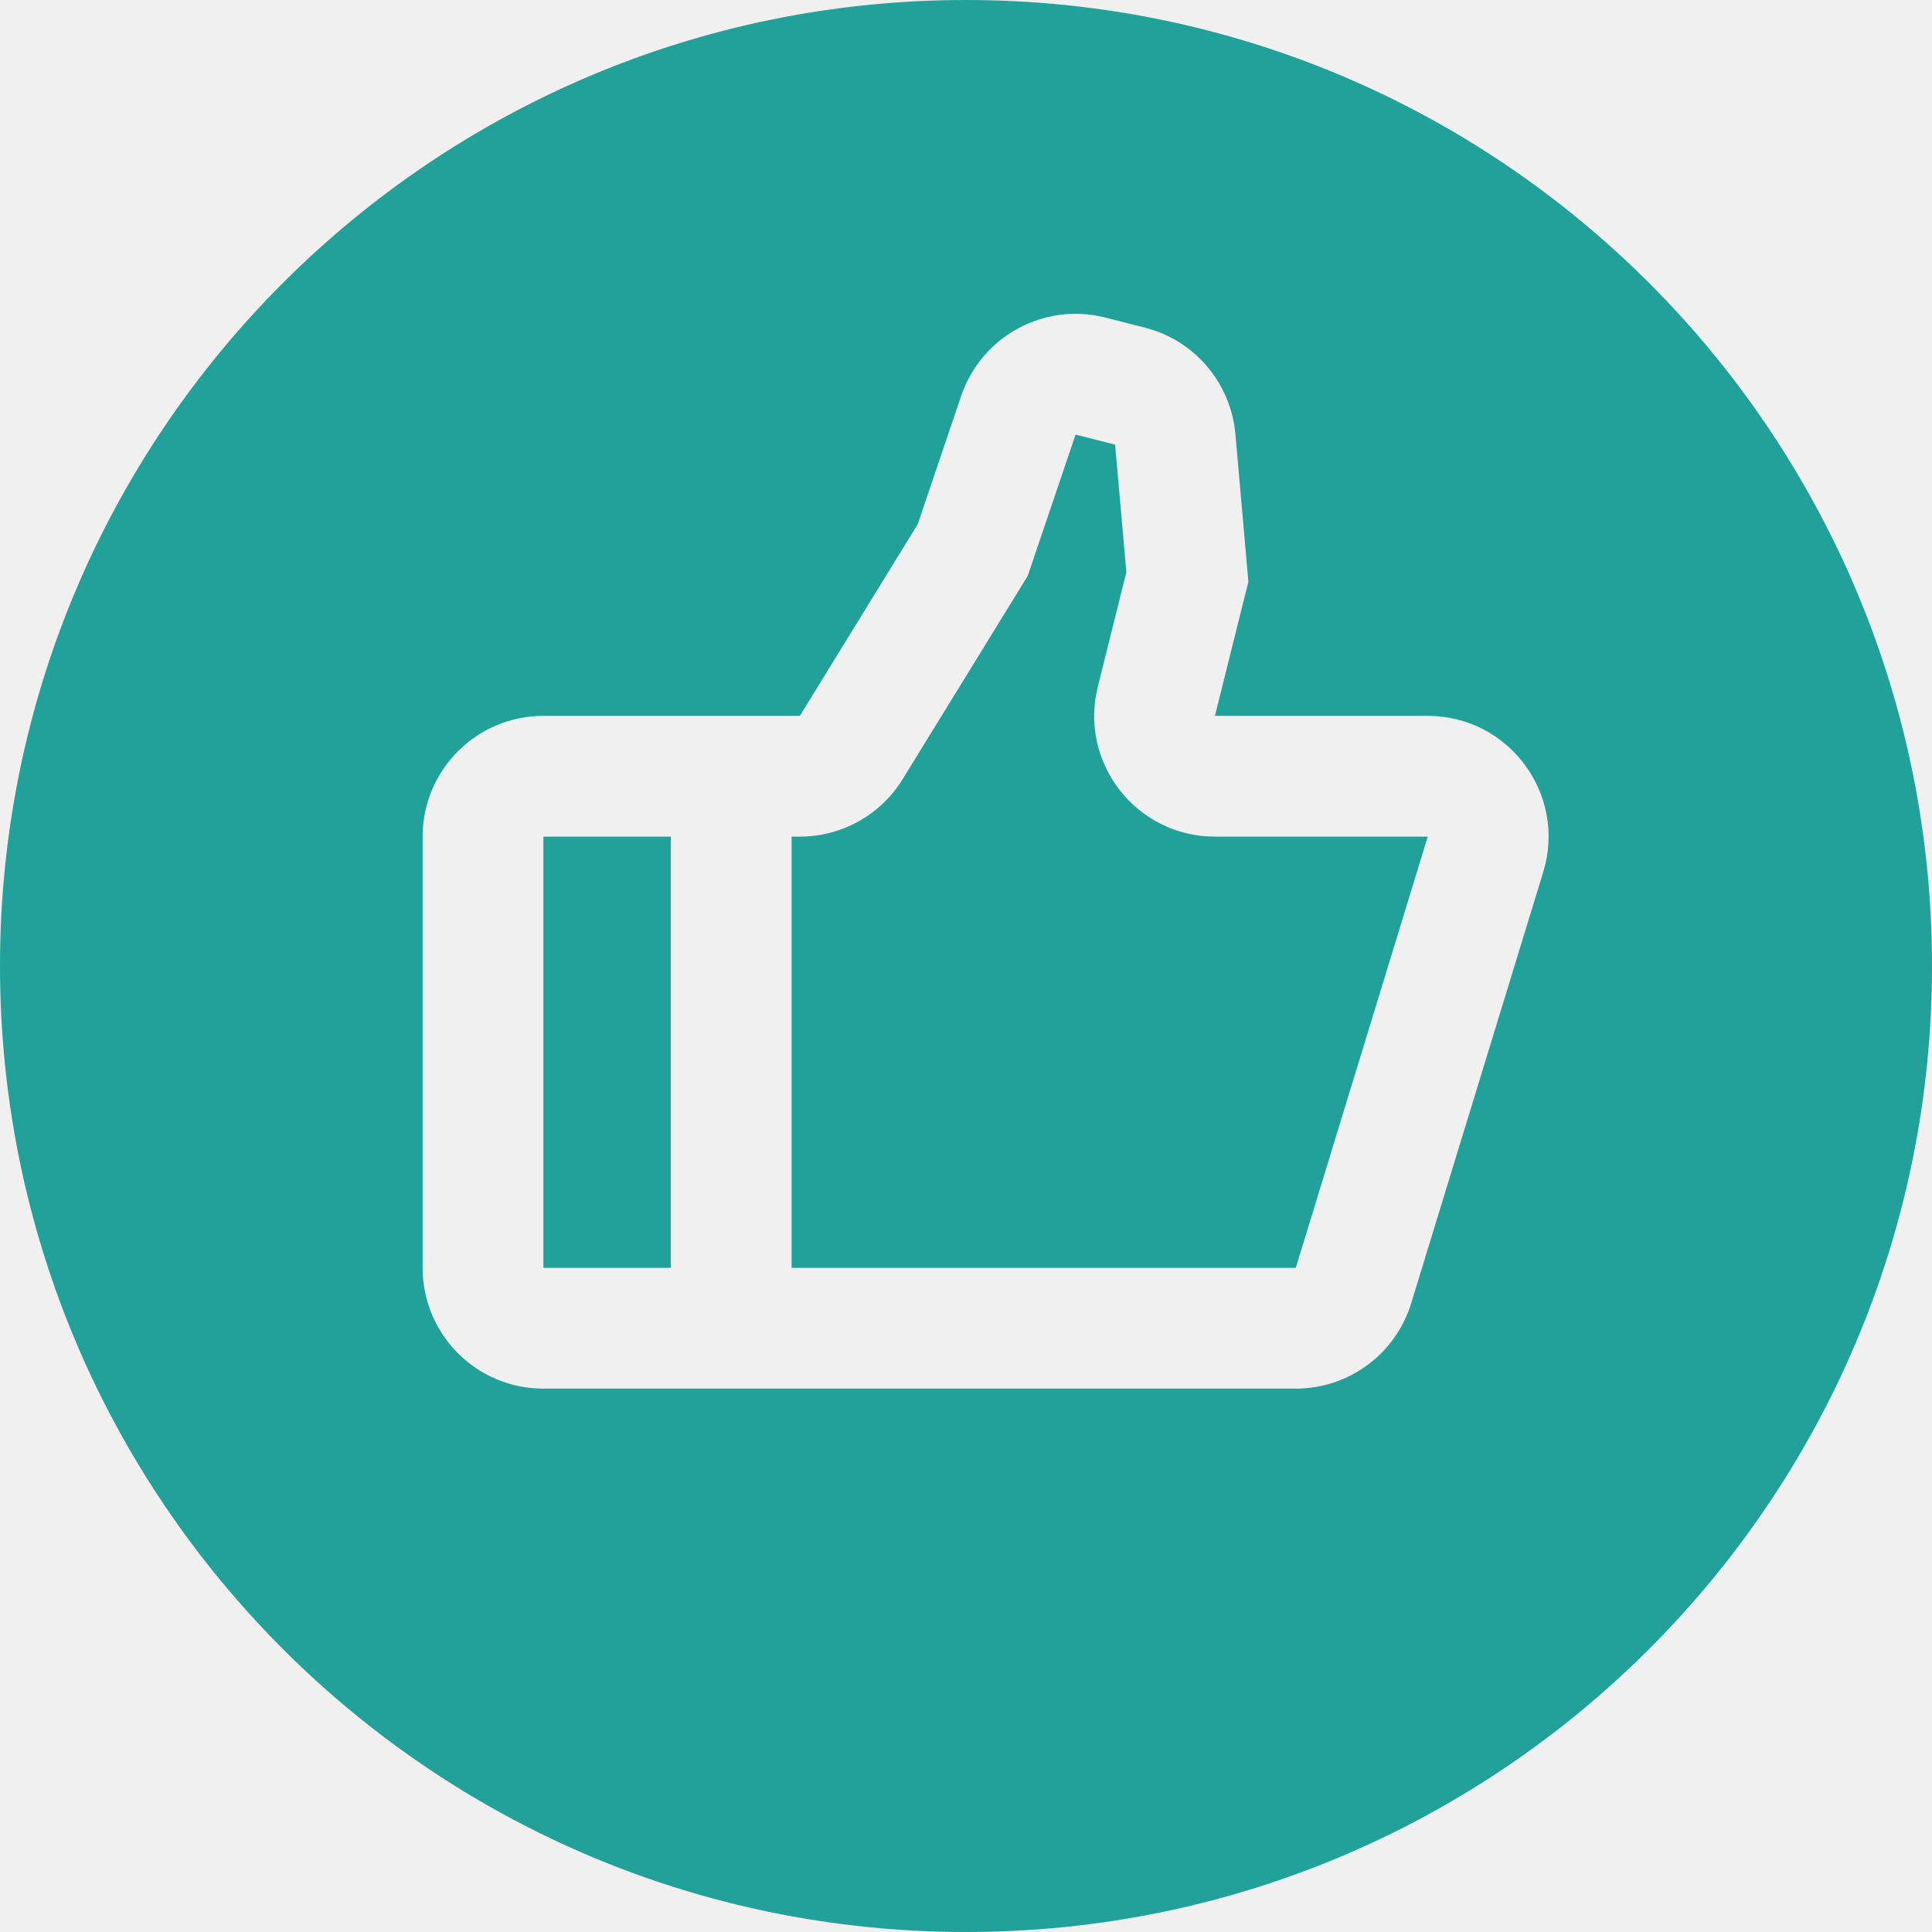
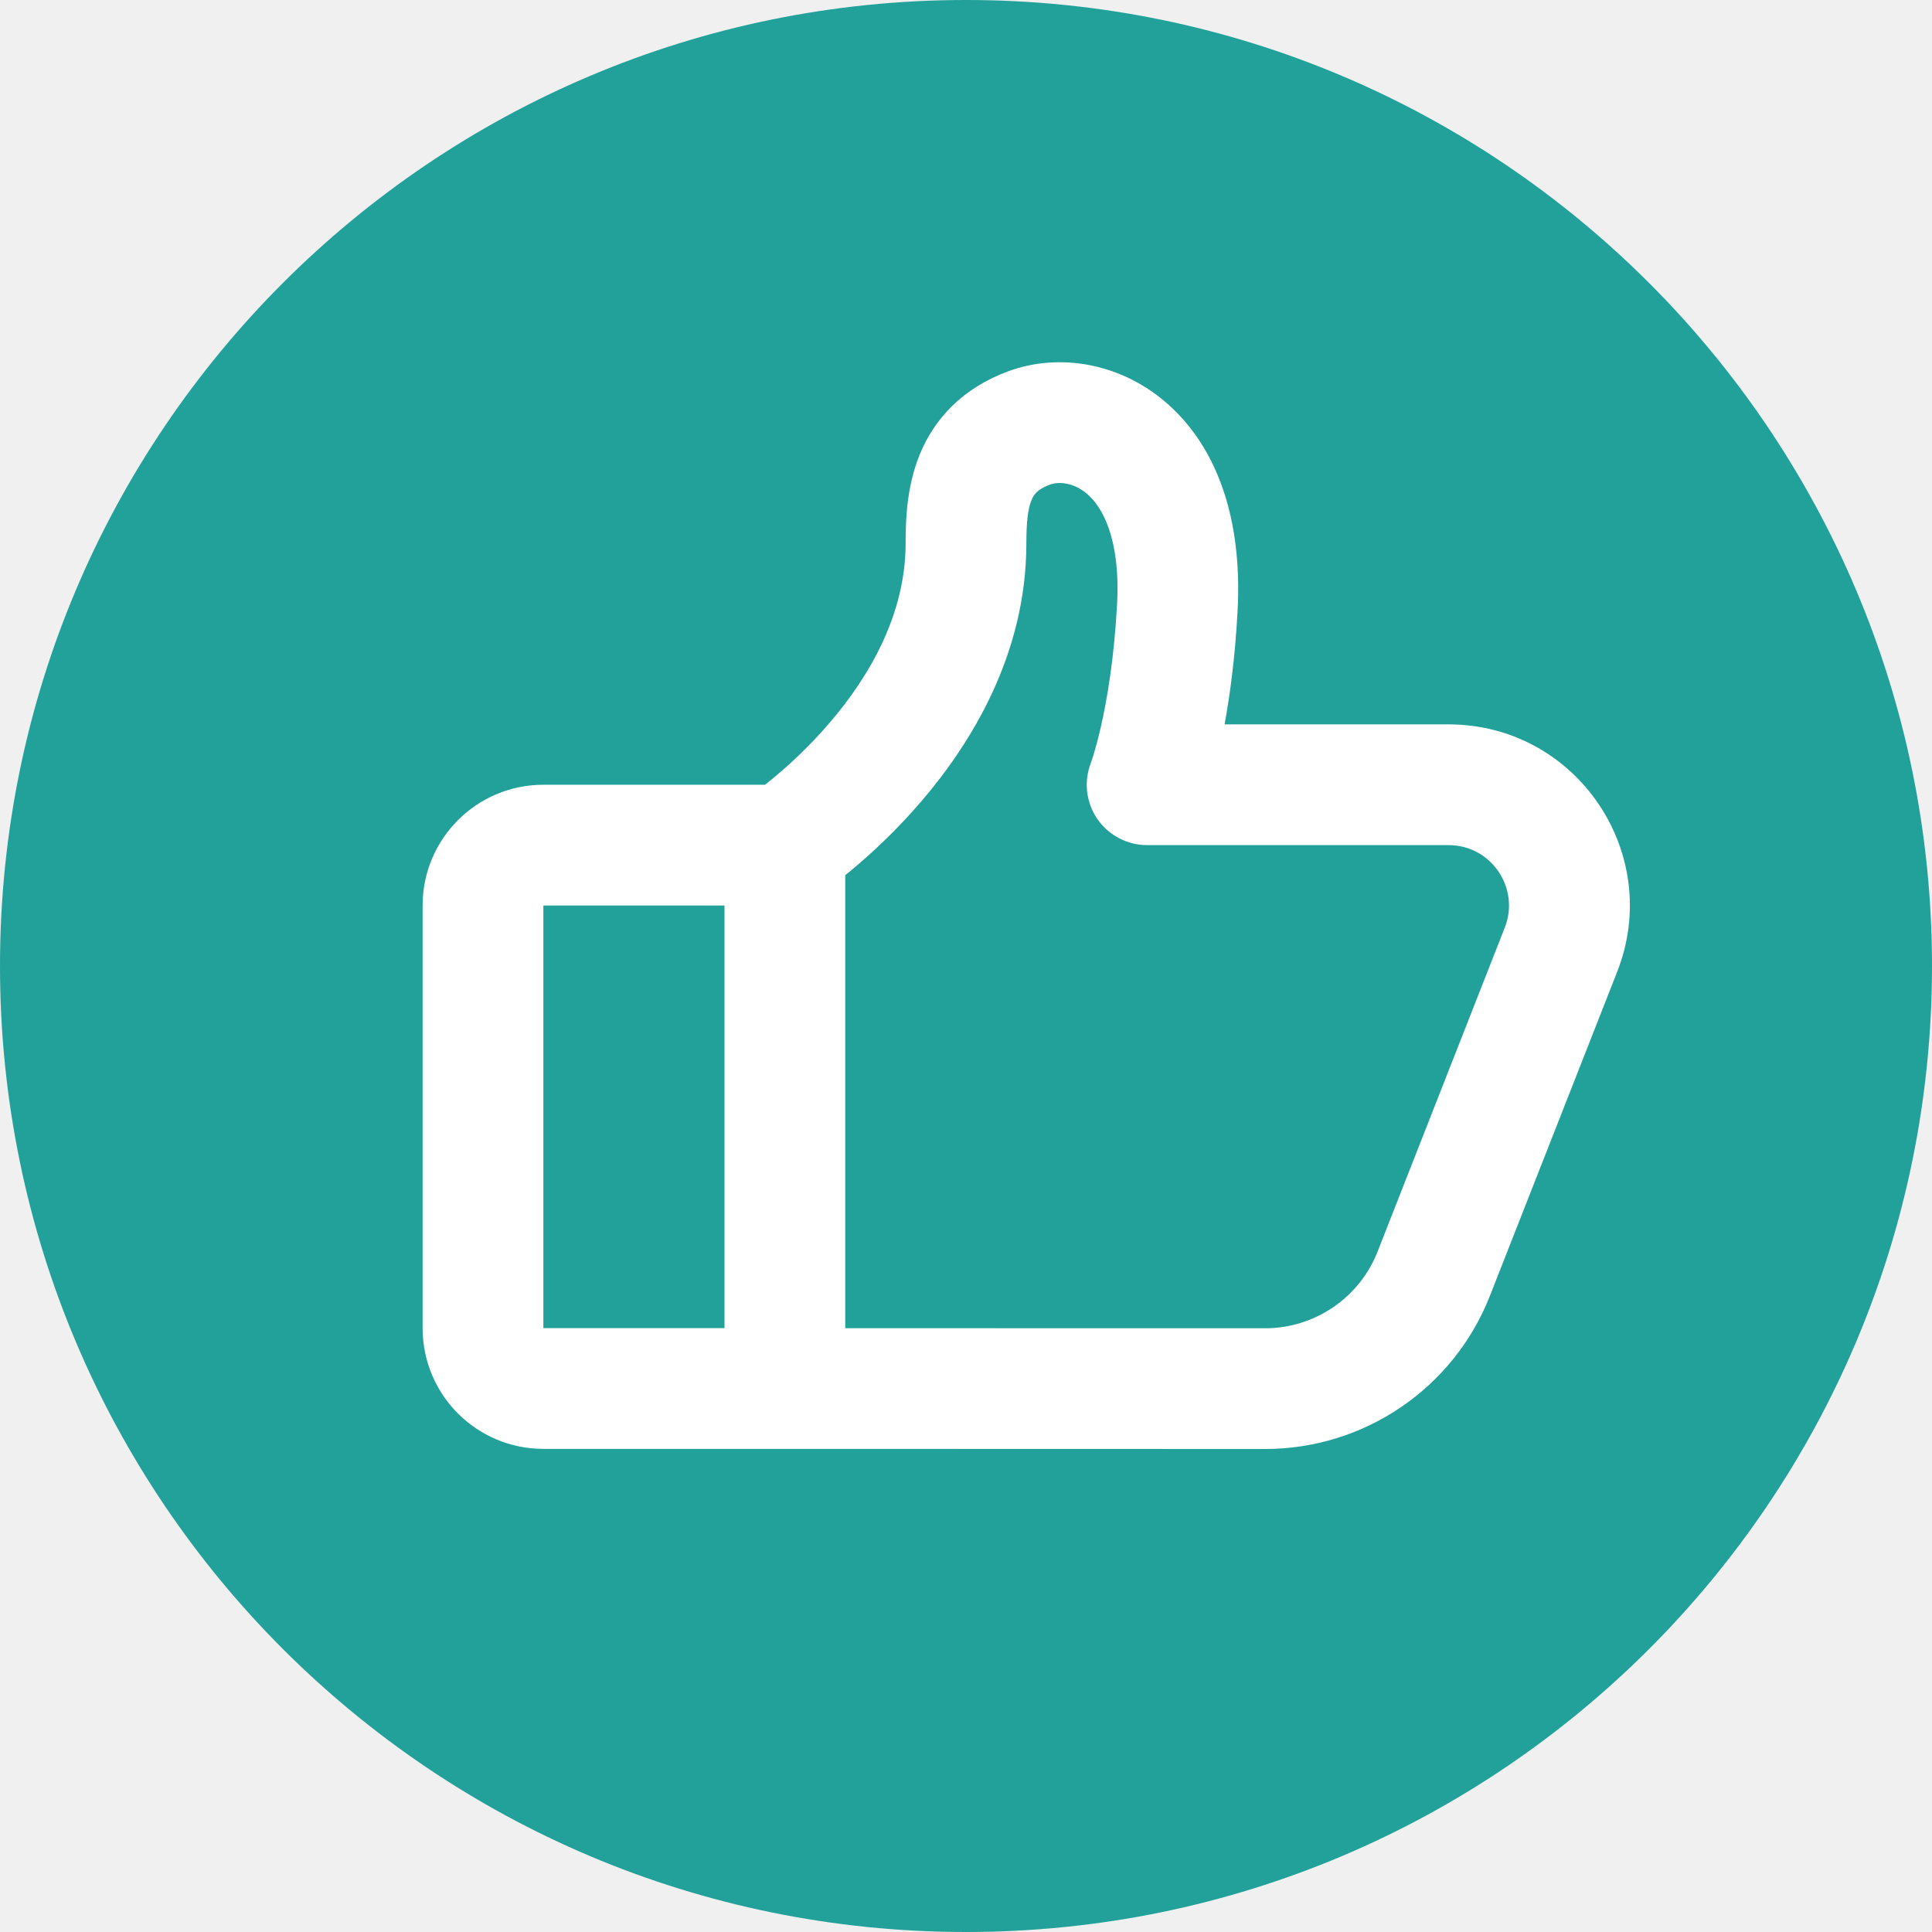
<svg xmlns="http://www.w3.org/2000/svg" width="32" height="32" viewBox="0 0 32 32" fill="none">
-   <path fill-rule="evenodd" clip-rule="evenodd" d="M16 32C24.837 32 32 24.837 32 16C32 7.163 24.837 0 16 0C7.163 0 0 7.163 0 16C0 24.837 7.163 32 16 32ZM18.309 5.26C17.297 5.002 16.256 5.567 15.92 6.557L15.2 8.683L13.248 11.857H9C7.895 11.857 7 12.753 7 13.857V21C7 22.105 7.895 23 9 23H21.462C22.341 23 23.117 22.426 23.374 21.585L25.561 14.443C25.954 13.157 24.992 11.857 23.648 11.857L20.123 11.857L20.677 9.635L20.462 7.189C20.387 6.344 19.787 5.637 18.964 5.427L18.309 5.26ZM17.815 7.198L18.47 7.365L18.656 9.476L18.183 11.373C17.868 12.635 18.823 13.857 20.123 13.857H23.648L21.462 21H13.111V13.857H13.248C13.942 13.857 14.587 13.497 14.951 12.905L17.022 9.539L17.815 7.198ZM11.111 13.857V21H9V13.857H11.111Z" fill="#21A19A" />
+   <circle cx="16" cy="16" r="16" fill="#21A19A" />
+   <path fill-rule="evenodd" clip-rule="evenodd" d="M20.498 10.123C20.581 8.597 20.16 7.429 19.362 6.71C18.58 6.004 17.54 5.84 16.701 6.149C15.946 6.428 15.477 6.932 15.233 7.53C15.013 8.07 15 8.631 15 8.998C15 10.161 14.415 11.186 13.741 11.972C13.41 12.358 13.078 12.663 12.829 12.87C12.771 12.919 12.718 12.961 12.671 12.998H9C7.895 12.998 7 13.894 7 14.998V21.998C7 23.103 7.895 23.998 9 23.998H12.975C12.983 23.998 12.992 23.998 13 23.998L20.954 24C22.6 24 24.077 22.993 24.678 21.462L26.786 16.095C27.558 14.127 26.107 11.998 23.993 11.998H20.283C20.374 11.502 20.458 10.875 20.498 10.123ZM12 21.998V14.998H9V21.998H12ZM14 21.999V14.496C14.035 14.468 14.071 14.438 14.109 14.407C14.422 14.146 14.84 13.763 15.259 13.274C16.085 12.311 17 10.836 17 8.998C17 8.648 17.024 8.433 17.084 8.286C17.109 8.226 17.137 8.185 17.17 8.153C17.203 8.121 17.267 8.072 17.393 8.026C17.527 7.977 17.785 7.981 18.022 8.195C18.244 8.394 18.562 8.896 18.502 10.015C18.453 10.911 18.336 11.587 18.236 12.029C18.186 12.25 18.14 12.412 18.108 12.514C18.093 12.565 18.08 12.601 18.073 12.621L18.067 12.64C17.949 12.946 17.989 13.292 18.174 13.563C18.361 13.835 18.67 13.998 19 13.998H23.993C24.698 13.998 25.181 14.708 24.924 15.364L22.817 20.731C22.516 21.496 21.777 22 20.955 22L14 21.999Z" fill="white" />
</svg>
